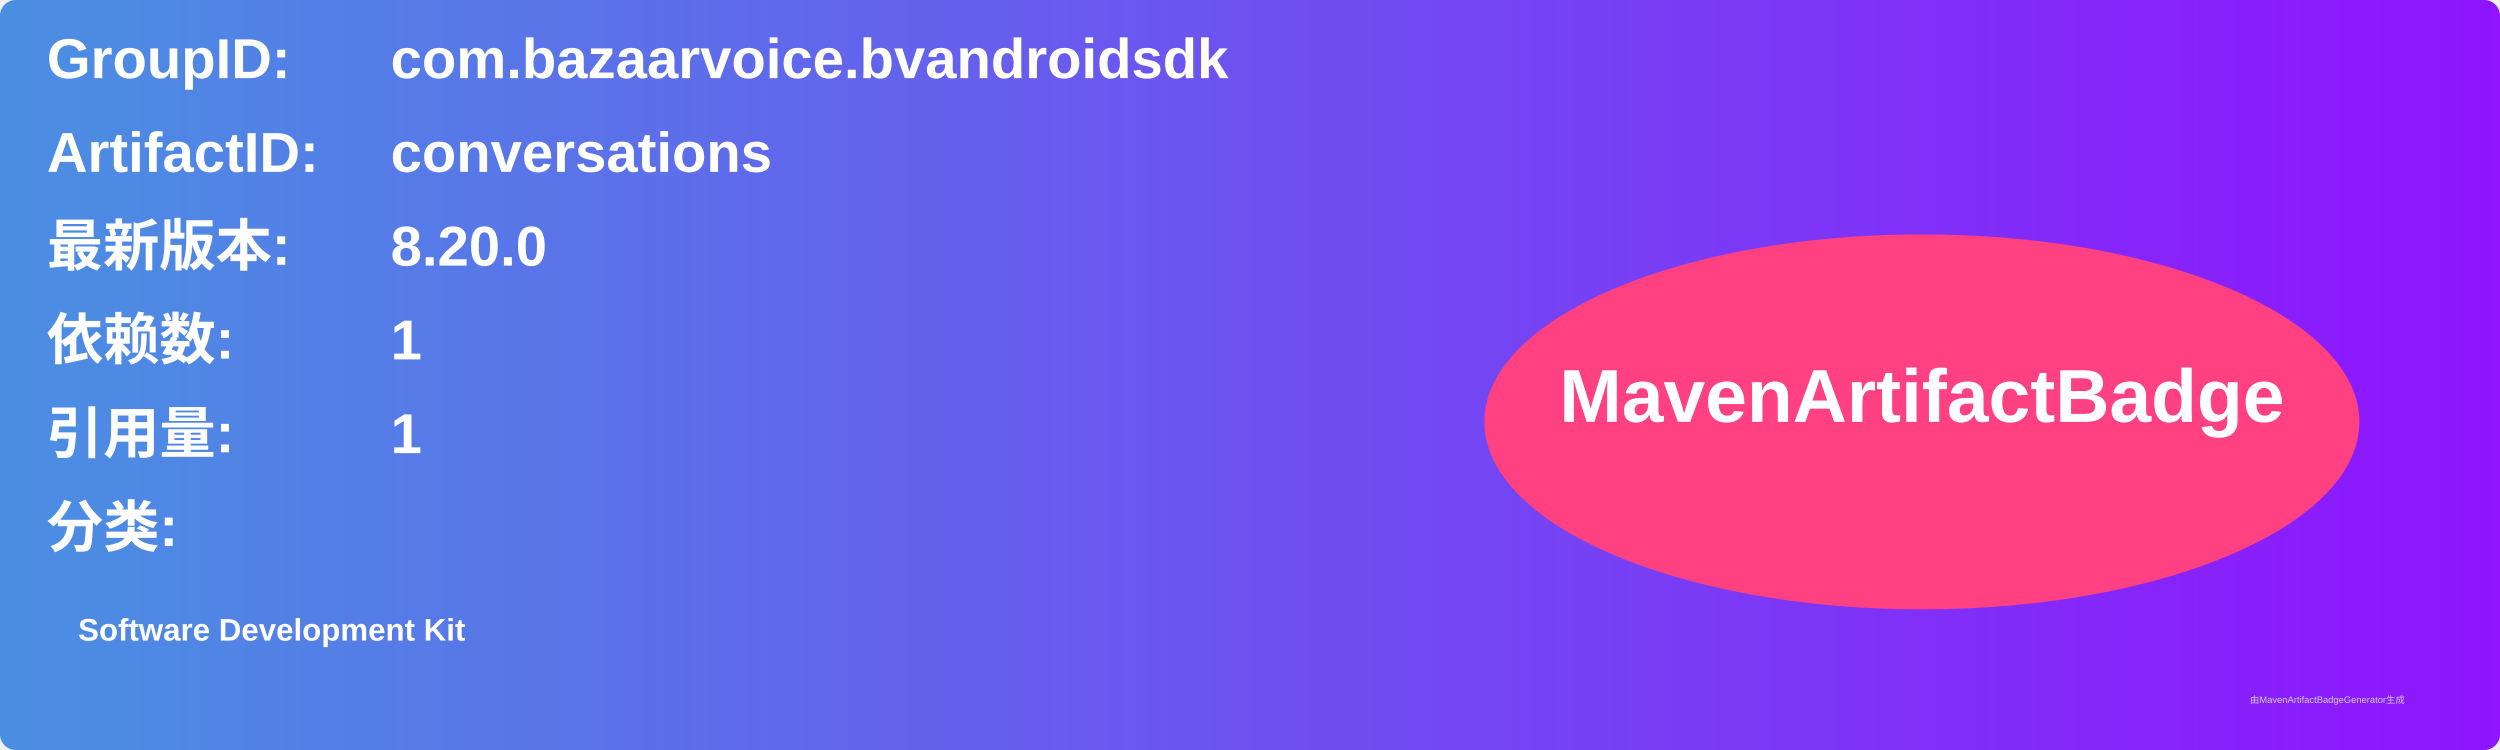
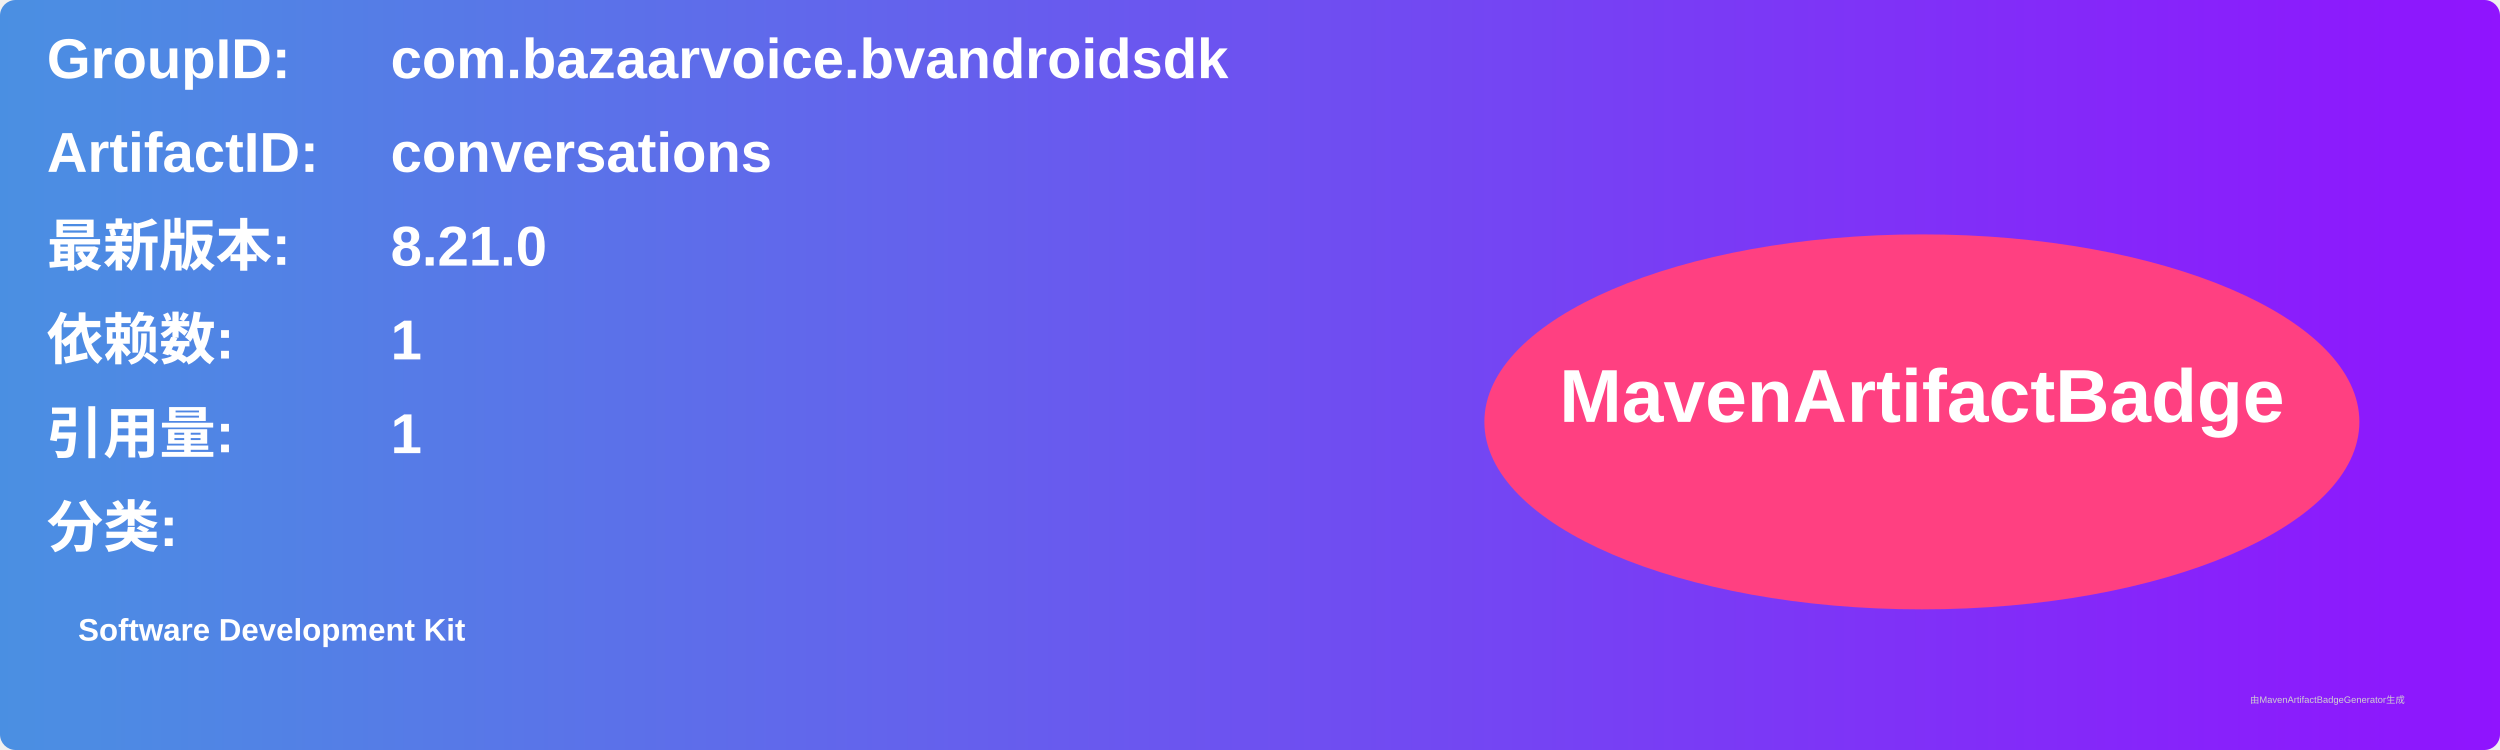
<svg xmlns="http://www.w3.org/2000/svg" width="800" height="240" viewBox="0 0 800 240">
  <linearGradient id="grad" x1="0%" y1="0%" x2="100%" y2="0%">
    <stop offset="0%" stop-color="#4a90e2" />
    <stop offset="100%" stop-color="#9013fe" />
  </linearGradient>
  <rect width="100%" height="100%" rx="5" ry="5" fill="url(#grad)" />
  <g transform="translate(15, 15)">
    <text x="0" y="10" font-family="Arial" font-size="18" fill="white" font-weight="bold" width="260">GroupID:</text>
    <text x="110" y="10" font-family="Arial" font-size="18" fill="white" font-weight="bold" width="460">com.bazaarvoice.bvandroidsdk</text>
    <text x="0" y="40" font-family="Arial" font-size="18" fill="white" font-weight="bold" width="260">ArtifactID:</text>
    <text x="110" y="40" font-family="Arial" font-size="18" fill="white" font-weight="bold" width="460">conversations</text>
    <text x="0" y="70" font-family="Arial" font-size="18" fill="white" font-weight="bold">最新版本:</text>
    <text x="110" y="70" font-family="Arial" font-size="18" fill="white" font-weight="bold">
-       <tspan font-weight="bold">8.20.0</tspan>
+       <tspan font-weight="bold">8.21.0</tspan>
    </text>
    <text x="0" y="100" font-family="Arial" font-size="18" fill="white" font-weight="bold">依赖数: </text>
    <text x="110" y="100" font-family="Arial" font-size="18" fill="white">
      <tspan font-weight="bold">1</tspan>
    </text>
    <text x="0" y="130" font-family="Arial" font-size="18" fill="white" font-weight="bold">引用量: </text>
    <text x="110" y="130" font-family="Arial" font-size="18" fill="white">
      <tspan font-weight="bold">1</tspan>
    </text>
    <text x="0" y="160" font-family="Arial" font-size="18" fill="white" font-weight="bold">分类:</text>
    <text x="10" y="190" font-family="Arial" font-size="10" fill="white">
      <tspan font-weight="bold">Software Development Kit</tspan>
    </text>
    <ellipse cx="600" cy="120" rx="140" ry="60" fill="#ff4081" />
    <text x="600" y="120" text-anchor="middle" font-family="Arial" font-size="24" fill="white" font-weight="bold">MavenArtifactBadge</text>
  </g>
  <text x="720" y="225" font-family="Arial" font-size="3" fill="#d0d0d0">由MavenArtifactBadgeGenerator生成</text>
</svg>
